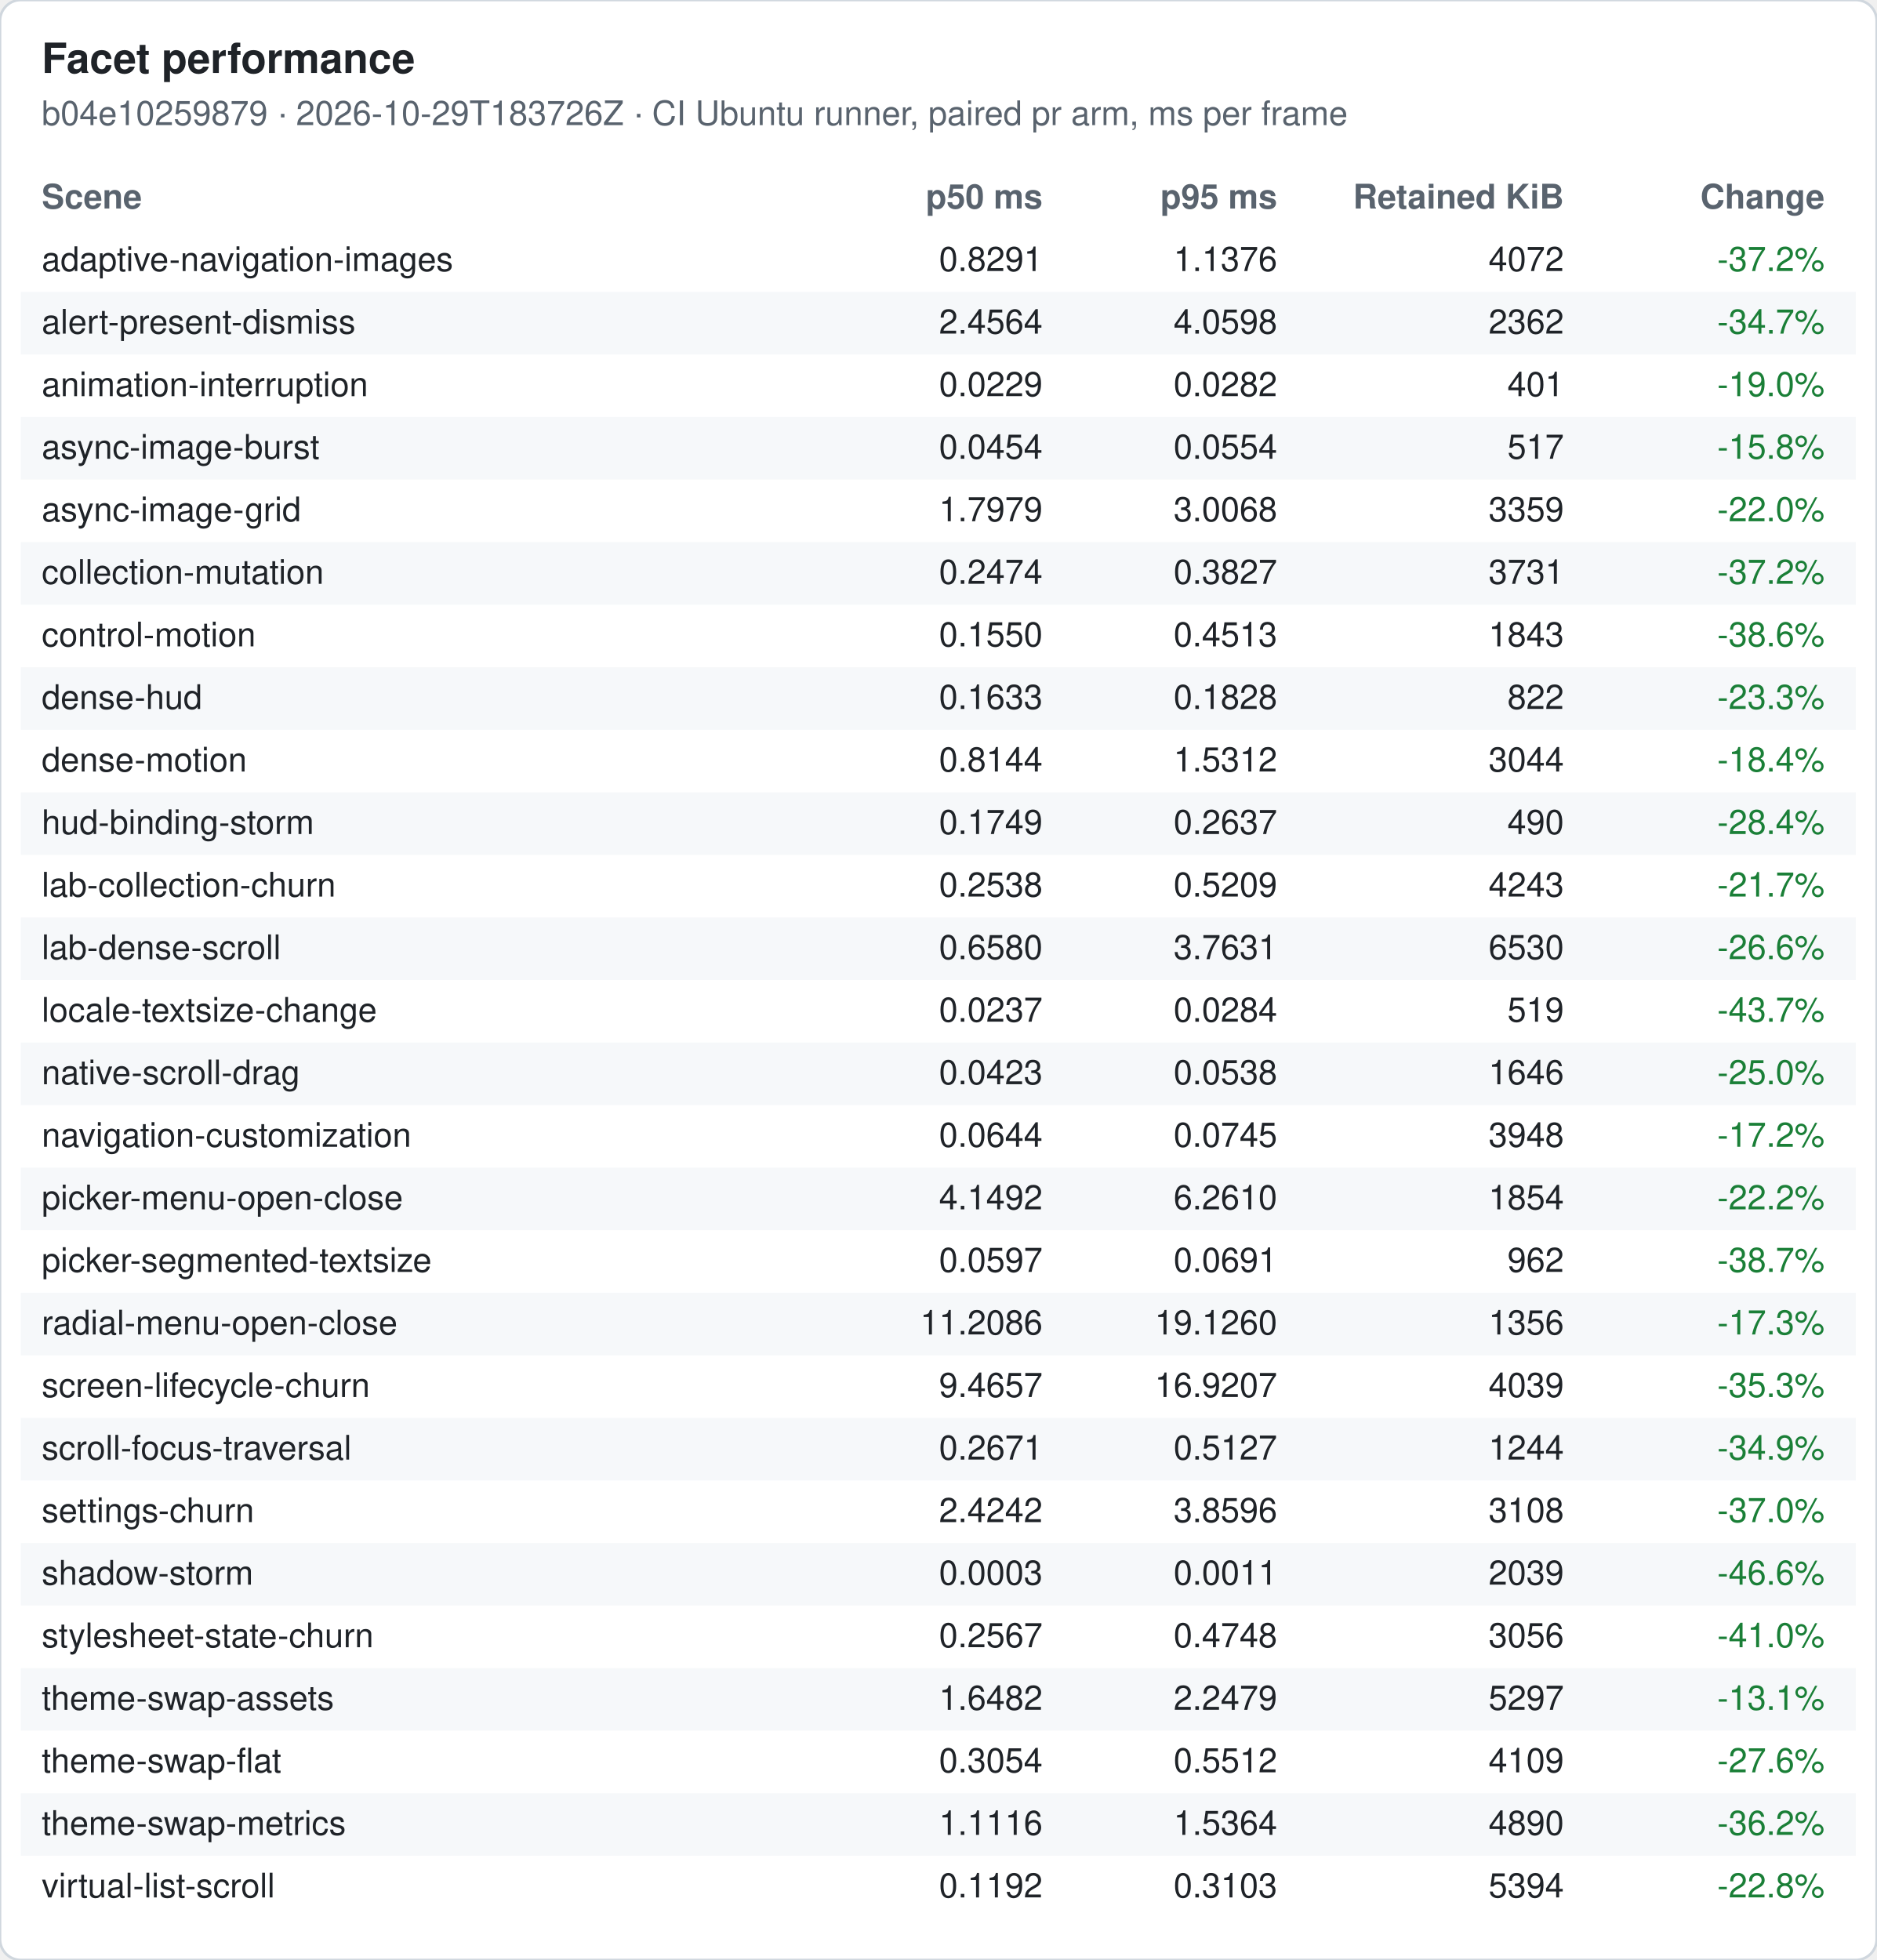
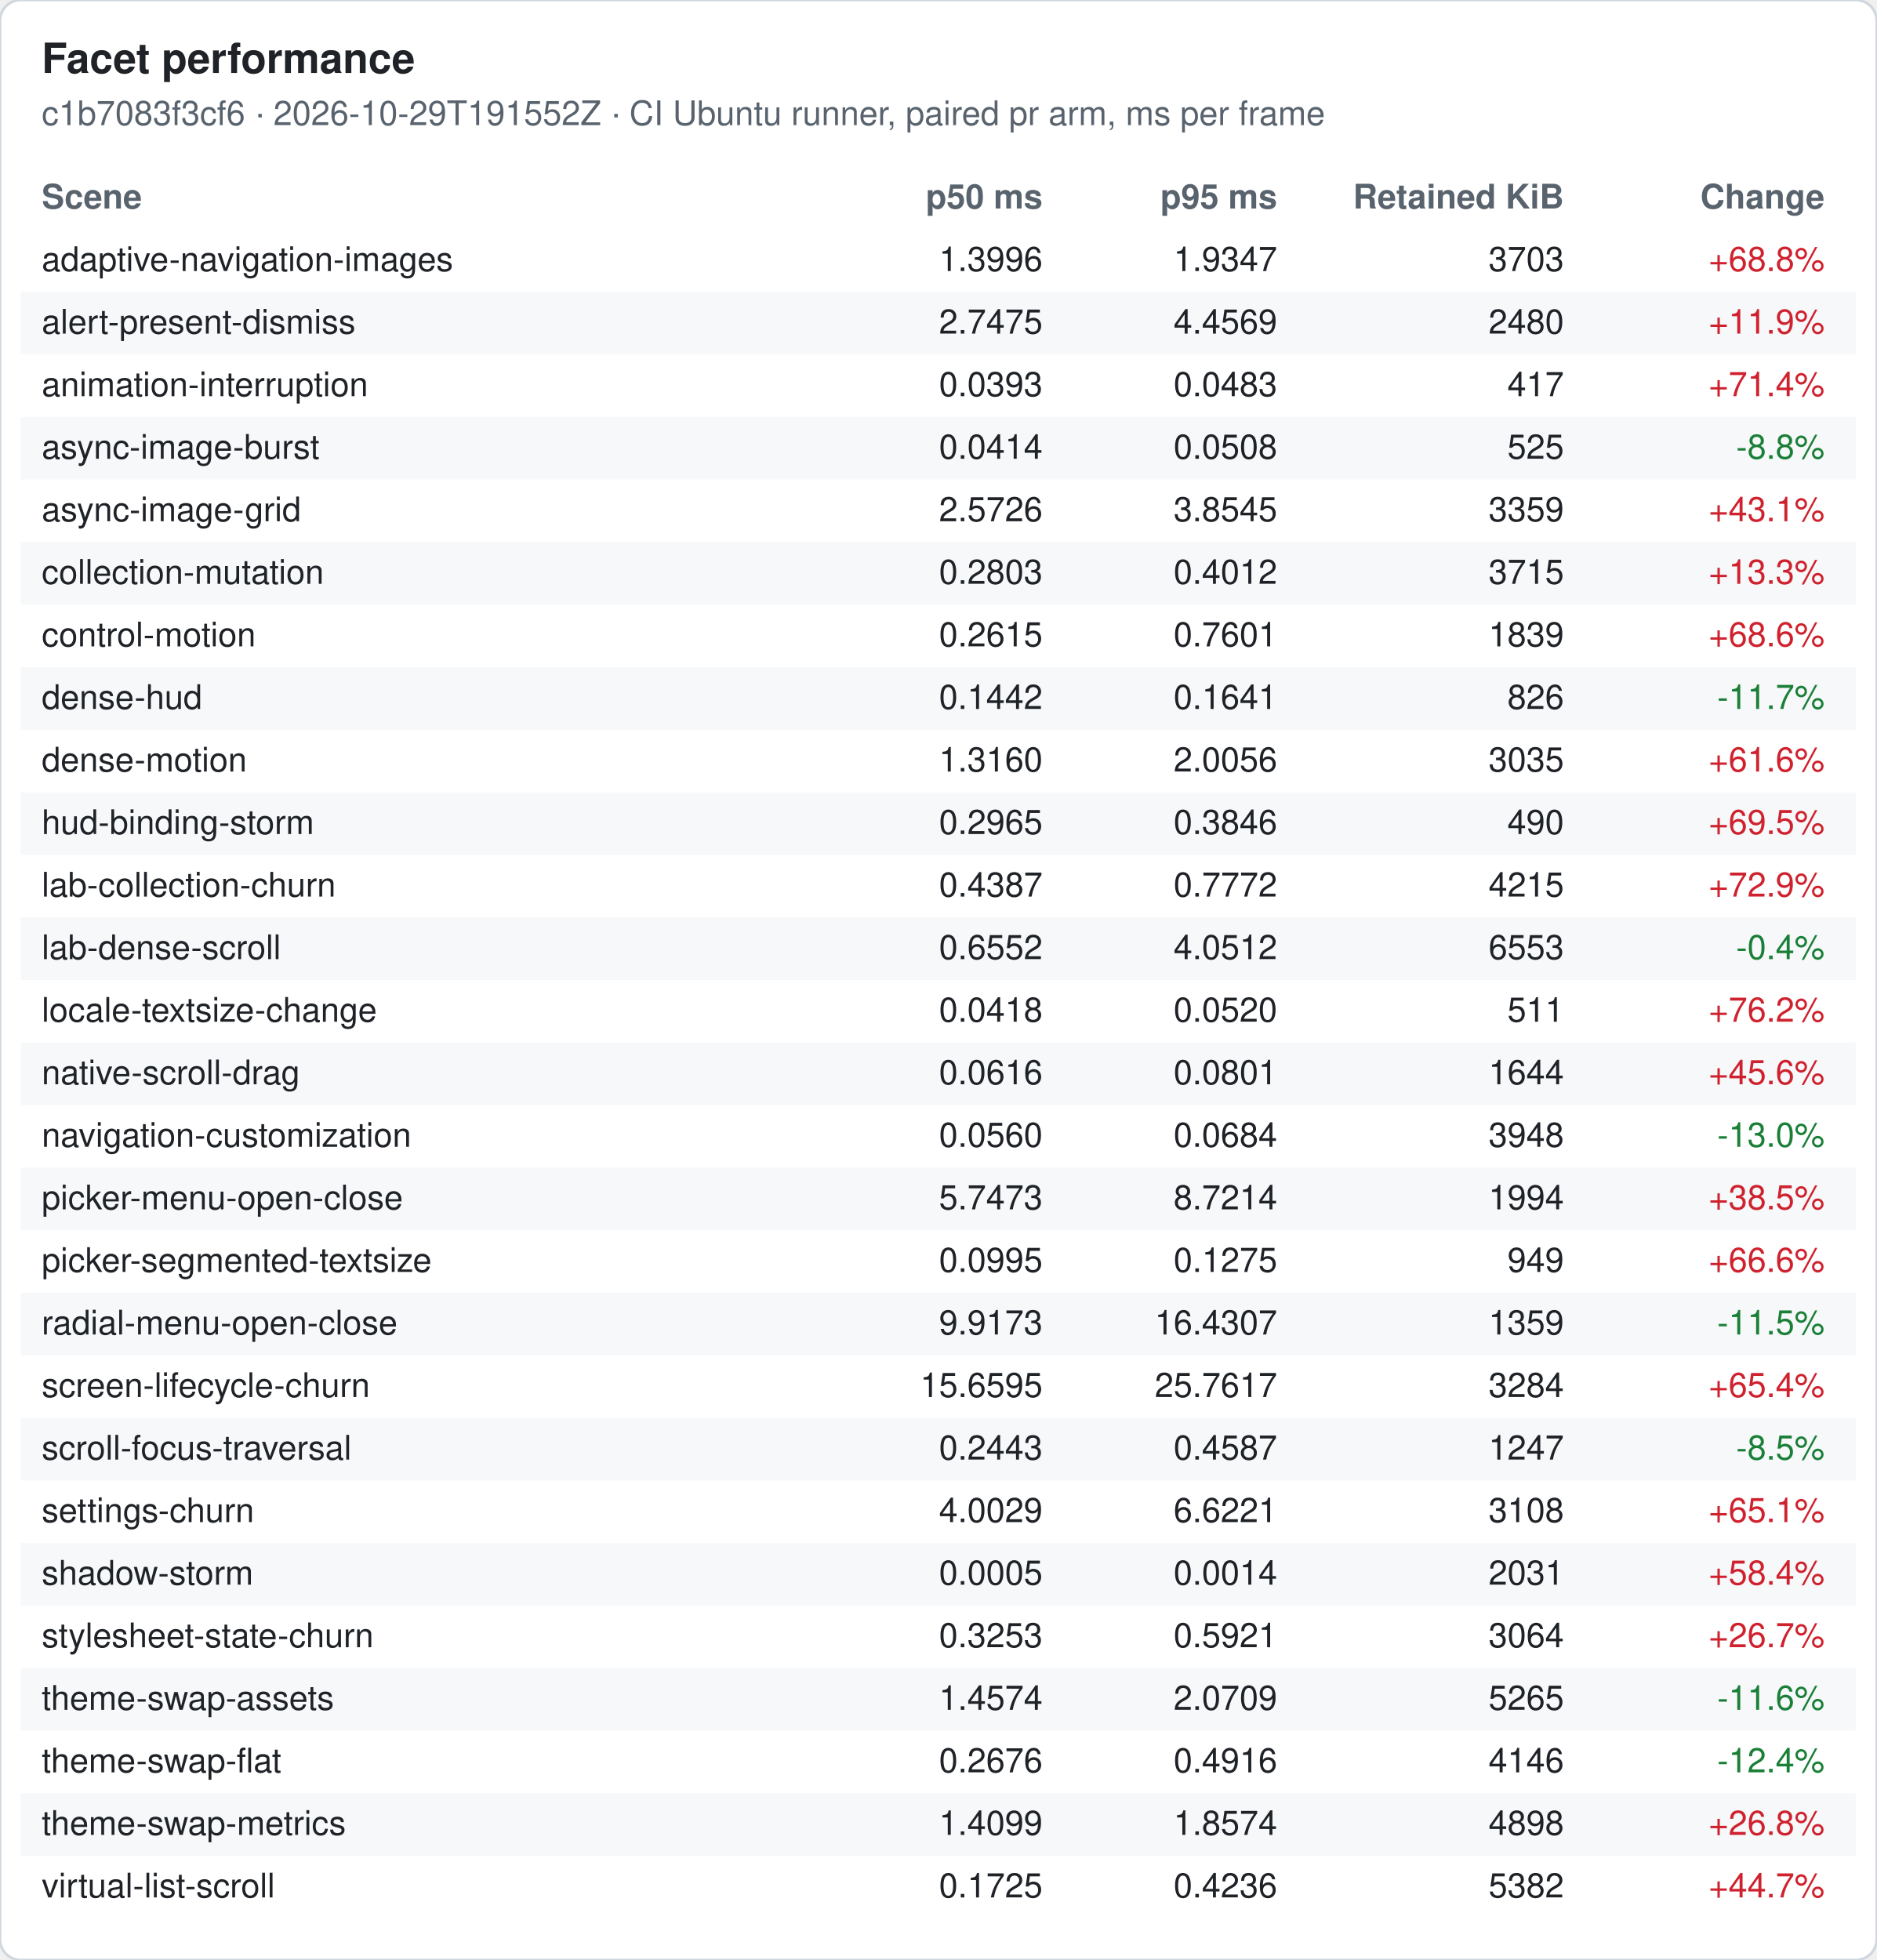
<svg xmlns="http://www.w3.org/2000/svg" width="720" height="752" viewBox="0 0 720 752" font-family="-apple-system, Segoe UI, Helvetica, Arial, sans-serif" font-size="13">
  <rect width="720" height="752" rx="8" fill="#ffffff" stroke="#d0d7de" />
  <text x="16" y="28" font-size="16" font-weight="600" fill="#1f2328">Facet performance</text>
-   <text x="16" y="48" fill="#59636e">b04e10259879 · 2026-10-29T183726Z · CI Ubuntu runner, paired pr arm, ms per frame</text>
+   <text x="16" y="48" fill="#59636e">c1b7083f3cf6 · 2026-10-29T191552Z · CI Ubuntu runner, paired pr arm, ms per frame</text>
  <text x="16" y="80" font-weight="600" fill="#59636e">Scene</text>
  <text x="400" y="80" font-weight="600" fill="#59636e" text-anchor="end">p50 ms</text>
  <text x="490" y="80" font-weight="600" fill="#59636e" text-anchor="end">p95 ms</text>
  <text x="600" y="80" font-weight="600" fill="#59636e" text-anchor="end">Retained KiB</text>
  <text x="700" y="80" font-weight="600" fill="#59636e" text-anchor="end">Change</text>
  <text x="16" y="104" fill="#1f2328">adaptive-navigation-images</text>
-   <text x="400" y="104" fill="#1f2328" text-anchor="end">0.8291</text>
-   <text x="490" y="104" fill="#1f2328" text-anchor="end">1.1376</text>
-   <text x="600" y="104" fill="#1f2328" text-anchor="end">4072</text>
-   <text x="700" y="104" fill="#1a7f37" text-anchor="end">-37.2%</text>
+   <text x="400" y="104" fill="#1f2328" text-anchor="end">1.3996</text>
+   <text x="490" y="104" fill="#1f2328" text-anchor="end">1.9347</text>
+   <text x="600" y="104" fill="#1f2328" text-anchor="end">3703</text>
+   <text x="700" y="104" fill="#cf222e" text-anchor="end">+68.8%</text>
  <rect x="8" y="112" width="704" height="24" fill="#f6f8fa" />
  <text x="16" y="128" fill="#1f2328">alert-present-dismiss</text>
-   <text x="400" y="128" fill="#1f2328" text-anchor="end">2.4564</text>
-   <text x="490" y="128" fill="#1f2328" text-anchor="end">4.0598</text>
-   <text x="600" y="128" fill="#1f2328" text-anchor="end">2362</text>
-   <text x="700" y="128" fill="#1a7f37" text-anchor="end">-34.7%</text>
+   <text x="400" y="128" fill="#1f2328" text-anchor="end">2.7475</text>
+   <text x="490" y="128" fill="#1f2328" text-anchor="end">4.4569</text>
+   <text x="600" y="128" fill="#1f2328" text-anchor="end">2480</text>
+   <text x="700" y="128" fill="#cf222e" text-anchor="end">+11.9%</text>
  <text x="16" y="152" fill="#1f2328">animation-interruption</text>
-   <text x="400" y="152" fill="#1f2328" text-anchor="end">0.0229</text>
-   <text x="490" y="152" fill="#1f2328" text-anchor="end">0.0282</text>
-   <text x="600" y="152" fill="#1f2328" text-anchor="end">401</text>
-   <text x="700" y="152" fill="#1a7f37" text-anchor="end">-19.0%</text>
+   <text x="400" y="152" fill="#1f2328" text-anchor="end">0.0393</text>
+   <text x="490" y="152" fill="#1f2328" text-anchor="end">0.0483</text>
+   <text x="600" y="152" fill="#1f2328" text-anchor="end">417</text>
+   <text x="700" y="152" fill="#cf222e" text-anchor="end">+71.4%</text>
  <rect x="8" y="160" width="704" height="24" fill="#f6f8fa" />
  <text x="16" y="176" fill="#1f2328">async-image-burst</text>
-   <text x="400" y="176" fill="#1f2328" text-anchor="end">0.0454</text>
-   <text x="490" y="176" fill="#1f2328" text-anchor="end">0.0554</text>
-   <text x="600" y="176" fill="#1f2328" text-anchor="end">517</text>
-   <text x="700" y="176" fill="#1a7f37" text-anchor="end">-15.8%</text>
+   <text x="400" y="176" fill="#1f2328" text-anchor="end">0.0414</text>
+   <text x="490" y="176" fill="#1f2328" text-anchor="end">0.0508</text>
+   <text x="600" y="176" fill="#1f2328" text-anchor="end">525</text>
+   <text x="700" y="176" fill="#1a7f37" text-anchor="end">-8.8%</text>
  <text x="16" y="200" fill="#1f2328">async-image-grid</text>
-   <text x="400" y="200" fill="#1f2328" text-anchor="end">1.7979</text>
-   <text x="490" y="200" fill="#1f2328" text-anchor="end">3.0068</text>
+   <text x="400" y="200" fill="#1f2328" text-anchor="end">2.5726</text>
+   <text x="490" y="200" fill="#1f2328" text-anchor="end">3.8545</text>
  <text x="600" y="200" fill="#1f2328" text-anchor="end">3359</text>
-   <text x="700" y="200" fill="#1a7f37" text-anchor="end">-22.0%</text>
+   <text x="700" y="200" fill="#cf222e" text-anchor="end">+43.1%</text>
  <rect x="8" y="208" width="704" height="24" fill="#f6f8fa" />
  <text x="16" y="224" fill="#1f2328">collection-mutation</text>
-   <text x="400" y="224" fill="#1f2328" text-anchor="end">0.2474</text>
-   <text x="490" y="224" fill="#1f2328" text-anchor="end">0.3827</text>
-   <text x="600" y="224" fill="#1f2328" text-anchor="end">3731</text>
-   <text x="700" y="224" fill="#1a7f37" text-anchor="end">-37.2%</text>
+   <text x="400" y="224" fill="#1f2328" text-anchor="end">0.2803</text>
+   <text x="490" y="224" fill="#1f2328" text-anchor="end">0.4012</text>
+   <text x="600" y="224" fill="#1f2328" text-anchor="end">3715</text>
+   <text x="700" y="224" fill="#cf222e" text-anchor="end">+13.3%</text>
  <text x="16" y="248" fill="#1f2328">control-motion</text>
-   <text x="400" y="248" fill="#1f2328" text-anchor="end">0.1550</text>
-   <text x="490" y="248" fill="#1f2328" text-anchor="end">0.4513</text>
-   <text x="600" y="248" fill="#1f2328" text-anchor="end">1843</text>
-   <text x="700" y="248" fill="#1a7f37" text-anchor="end">-38.6%</text>
+   <text x="400" y="248" fill="#1f2328" text-anchor="end">0.2615</text>
+   <text x="490" y="248" fill="#1f2328" text-anchor="end">0.7601</text>
+   <text x="600" y="248" fill="#1f2328" text-anchor="end">1839</text>
+   <text x="700" y="248" fill="#cf222e" text-anchor="end">+68.6%</text>
  <rect x="8" y="256" width="704" height="24" fill="#f6f8fa" />
  <text x="16" y="272" fill="#1f2328">dense-hud</text>
-   <text x="400" y="272" fill="#1f2328" text-anchor="end">0.1633</text>
-   <text x="490" y="272" fill="#1f2328" text-anchor="end">0.1828</text>
-   <text x="600" y="272" fill="#1f2328" text-anchor="end">822</text>
-   <text x="700" y="272" fill="#1a7f37" text-anchor="end">-23.3%</text>
+   <text x="400" y="272" fill="#1f2328" text-anchor="end">0.1442</text>
+   <text x="490" y="272" fill="#1f2328" text-anchor="end">0.1641</text>
+   <text x="600" y="272" fill="#1f2328" text-anchor="end">826</text>
+   <text x="700" y="272" fill="#1a7f37" text-anchor="end">-11.7%</text>
  <text x="16" y="296" fill="#1f2328">dense-motion</text>
-   <text x="400" y="296" fill="#1f2328" text-anchor="end">0.8144</text>
-   <text x="490" y="296" fill="#1f2328" text-anchor="end">1.5312</text>
-   <text x="600" y="296" fill="#1f2328" text-anchor="end">3044</text>
-   <text x="700" y="296" fill="#1a7f37" text-anchor="end">-18.4%</text>
+   <text x="400" y="296" fill="#1f2328" text-anchor="end">1.3160</text>
+   <text x="490" y="296" fill="#1f2328" text-anchor="end">2.0056</text>
+   <text x="600" y="296" fill="#1f2328" text-anchor="end">3035</text>
+   <text x="700" y="296" fill="#cf222e" text-anchor="end">+61.6%</text>
  <rect x="8" y="304" width="704" height="24" fill="#f6f8fa" />
  <text x="16" y="320" fill="#1f2328">hud-binding-storm</text>
-   <text x="400" y="320" fill="#1f2328" text-anchor="end">0.1749</text>
-   <text x="490" y="320" fill="#1f2328" text-anchor="end">0.2637</text>
+   <text x="400" y="320" fill="#1f2328" text-anchor="end">0.2965</text>
+   <text x="490" y="320" fill="#1f2328" text-anchor="end">0.3846</text>
  <text x="600" y="320" fill="#1f2328" text-anchor="end">490</text>
-   <text x="700" y="320" fill="#1a7f37" text-anchor="end">-28.4%</text>
+   <text x="700" y="320" fill="#cf222e" text-anchor="end">+69.5%</text>
  <text x="16" y="344" fill="#1f2328">lab-collection-churn</text>
-   <text x="400" y="344" fill="#1f2328" text-anchor="end">0.2538</text>
-   <text x="490" y="344" fill="#1f2328" text-anchor="end">0.5209</text>
-   <text x="600" y="344" fill="#1f2328" text-anchor="end">4243</text>
-   <text x="700" y="344" fill="#1a7f37" text-anchor="end">-21.7%</text>
+   <text x="400" y="344" fill="#1f2328" text-anchor="end">0.4387</text>
+   <text x="490" y="344" fill="#1f2328" text-anchor="end">0.7772</text>
+   <text x="600" y="344" fill="#1f2328" text-anchor="end">4215</text>
+   <text x="700" y="344" fill="#cf222e" text-anchor="end">+72.9%</text>
  <rect x="8" y="352" width="704" height="24" fill="#f6f8fa" />
  <text x="16" y="368" fill="#1f2328">lab-dense-scroll</text>
-   <text x="400" y="368" fill="#1f2328" text-anchor="end">0.6580</text>
-   <text x="490" y="368" fill="#1f2328" text-anchor="end">3.7631</text>
-   <text x="600" y="368" fill="#1f2328" text-anchor="end">6530</text>
-   <text x="700" y="368" fill="#1a7f37" text-anchor="end">-26.6%</text>
+   <text x="400" y="368" fill="#1f2328" text-anchor="end">0.6552</text>
+   <text x="490" y="368" fill="#1f2328" text-anchor="end">4.0512</text>
+   <text x="600" y="368" fill="#1f2328" text-anchor="end">6553</text>
+   <text x="700" y="368" fill="#1a7f37" text-anchor="end">-0.4%</text>
  <text x="16" y="392" fill="#1f2328">locale-textsize-change</text>
-   <text x="400" y="392" fill="#1f2328" text-anchor="end">0.0237</text>
-   <text x="490" y="392" fill="#1f2328" text-anchor="end">0.0284</text>
-   <text x="600" y="392" fill="#1f2328" text-anchor="end">519</text>
-   <text x="700" y="392" fill="#1a7f37" text-anchor="end">-43.7%</text>
+   <text x="400" y="392" fill="#1f2328" text-anchor="end">0.0418</text>
+   <text x="490" y="392" fill="#1f2328" text-anchor="end">0.0520</text>
+   <text x="600" y="392" fill="#1f2328" text-anchor="end">511</text>
+   <text x="700" y="392" fill="#cf222e" text-anchor="end">+76.2%</text>
  <rect x="8" y="400" width="704" height="24" fill="#f6f8fa" />
  <text x="16" y="416" fill="#1f2328">native-scroll-drag</text>
-   <text x="400" y="416" fill="#1f2328" text-anchor="end">0.0423</text>
-   <text x="490" y="416" fill="#1f2328" text-anchor="end">0.0538</text>
-   <text x="600" y="416" fill="#1f2328" text-anchor="end">1646</text>
-   <text x="700" y="416" fill="#1a7f37" text-anchor="end">-25.0%</text>
+   <text x="400" y="416" fill="#1f2328" text-anchor="end">0.0616</text>
+   <text x="490" y="416" fill="#1f2328" text-anchor="end">0.0801</text>
+   <text x="600" y="416" fill="#1f2328" text-anchor="end">1644</text>
+   <text x="700" y="416" fill="#cf222e" text-anchor="end">+45.6%</text>
  <text x="16" y="440" fill="#1f2328">navigation-customization</text>
-   <text x="400" y="440" fill="#1f2328" text-anchor="end">0.0644</text>
-   <text x="490" y="440" fill="#1f2328" text-anchor="end">0.0745</text>
+   <text x="400" y="440" fill="#1f2328" text-anchor="end">0.0560</text>
+   <text x="490" y="440" fill="#1f2328" text-anchor="end">0.0684</text>
  <text x="600" y="440" fill="#1f2328" text-anchor="end">3948</text>
-   <text x="700" y="440" fill="#1a7f37" text-anchor="end">-17.2%</text>
+   <text x="700" y="440" fill="#1a7f37" text-anchor="end">-13.0%</text>
  <rect x="8" y="448" width="704" height="24" fill="#f6f8fa" />
  <text x="16" y="464" fill="#1f2328">picker-menu-open-close</text>
-   <text x="400" y="464" fill="#1f2328" text-anchor="end">4.1492</text>
-   <text x="490" y="464" fill="#1f2328" text-anchor="end">6.2610</text>
-   <text x="600" y="464" fill="#1f2328" text-anchor="end">1854</text>
-   <text x="700" y="464" fill="#1a7f37" text-anchor="end">-22.2%</text>
+   <text x="400" y="464" fill="#1f2328" text-anchor="end">5.7473</text>
+   <text x="490" y="464" fill="#1f2328" text-anchor="end">8.7214</text>
+   <text x="600" y="464" fill="#1f2328" text-anchor="end">1994</text>
+   <text x="700" y="464" fill="#cf222e" text-anchor="end">+38.5%</text>
  <text x="16" y="488" fill="#1f2328">picker-segmented-textsize</text>
-   <text x="400" y="488" fill="#1f2328" text-anchor="end">0.0597</text>
-   <text x="490" y="488" fill="#1f2328" text-anchor="end">0.0691</text>
-   <text x="600" y="488" fill="#1f2328" text-anchor="end">962</text>
-   <text x="700" y="488" fill="#1a7f37" text-anchor="end">-38.7%</text>
+   <text x="400" y="488" fill="#1f2328" text-anchor="end">0.0995</text>
+   <text x="490" y="488" fill="#1f2328" text-anchor="end">0.1275</text>
+   <text x="600" y="488" fill="#1f2328" text-anchor="end">949</text>
+   <text x="700" y="488" fill="#cf222e" text-anchor="end">+66.6%</text>
  <rect x="8" y="496" width="704" height="24" fill="#f6f8fa" />
  <text x="16" y="512" fill="#1f2328">radial-menu-open-close</text>
-   <text x="400" y="512" fill="#1f2328" text-anchor="end">11.2086</text>
-   <text x="490" y="512" fill="#1f2328" text-anchor="end">19.1260</text>
-   <text x="600" y="512" fill="#1f2328" text-anchor="end">1356</text>
-   <text x="700" y="512" fill="#1a7f37" text-anchor="end">-17.3%</text>
+   <text x="400" y="512" fill="#1f2328" text-anchor="end">9.9173</text>
+   <text x="490" y="512" fill="#1f2328" text-anchor="end">16.4307</text>
+   <text x="600" y="512" fill="#1f2328" text-anchor="end">1359</text>
+   <text x="700" y="512" fill="#1a7f37" text-anchor="end">-11.5%</text>
  <text x="16" y="536" fill="#1f2328">screen-lifecycle-churn</text>
-   <text x="400" y="536" fill="#1f2328" text-anchor="end">9.4657</text>
-   <text x="490" y="536" fill="#1f2328" text-anchor="end">16.9207</text>
-   <text x="600" y="536" fill="#1f2328" text-anchor="end">4039</text>
-   <text x="700" y="536" fill="#1a7f37" text-anchor="end">-35.3%</text>
+   <text x="400" y="536" fill="#1f2328" text-anchor="end">15.6595</text>
+   <text x="490" y="536" fill="#1f2328" text-anchor="end">25.7617</text>
+   <text x="600" y="536" fill="#1f2328" text-anchor="end">3284</text>
+   <text x="700" y="536" fill="#cf222e" text-anchor="end">+65.4%</text>
  <rect x="8" y="544" width="704" height="24" fill="#f6f8fa" />
  <text x="16" y="560" fill="#1f2328">scroll-focus-traversal</text>
-   <text x="400" y="560" fill="#1f2328" text-anchor="end">0.2671</text>
-   <text x="490" y="560" fill="#1f2328" text-anchor="end">0.5127</text>
-   <text x="600" y="560" fill="#1f2328" text-anchor="end">1244</text>
-   <text x="700" y="560" fill="#1a7f37" text-anchor="end">-34.9%</text>
+   <text x="400" y="560" fill="#1f2328" text-anchor="end">0.2443</text>
+   <text x="490" y="560" fill="#1f2328" text-anchor="end">0.4587</text>
+   <text x="600" y="560" fill="#1f2328" text-anchor="end">1247</text>
+   <text x="700" y="560" fill="#1a7f37" text-anchor="end">-8.5%</text>
  <text x="16" y="584" fill="#1f2328">settings-churn</text>
-   <text x="400" y="584" fill="#1f2328" text-anchor="end">2.4242</text>
-   <text x="490" y="584" fill="#1f2328" text-anchor="end">3.8596</text>
+   <text x="400" y="584" fill="#1f2328" text-anchor="end">4.0029</text>
+   <text x="490" y="584" fill="#1f2328" text-anchor="end">6.6221</text>
  <text x="600" y="584" fill="#1f2328" text-anchor="end">3108</text>
-   <text x="700" y="584" fill="#1a7f37" text-anchor="end">-37.0%</text>
+   <text x="700" y="584" fill="#cf222e" text-anchor="end">+65.1%</text>
  <rect x="8" y="592" width="704" height="24" fill="#f6f8fa" />
  <text x="16" y="608" fill="#1f2328">shadow-storm</text>
-   <text x="400" y="608" fill="#1f2328" text-anchor="end">0.0003</text>
-   <text x="490" y="608" fill="#1f2328" text-anchor="end">0.0011</text>
-   <text x="600" y="608" fill="#1f2328" text-anchor="end">2039</text>
-   <text x="700" y="608" fill="#1a7f37" text-anchor="end">-46.6%</text>
+   <text x="400" y="608" fill="#1f2328" text-anchor="end">0.0005</text>
+   <text x="490" y="608" fill="#1f2328" text-anchor="end">0.0014</text>
+   <text x="600" y="608" fill="#1f2328" text-anchor="end">2031</text>
+   <text x="700" y="608" fill="#cf222e" text-anchor="end">+58.4%</text>
  <text x="16" y="632" fill="#1f2328">stylesheet-state-churn</text>
-   <text x="400" y="632" fill="#1f2328" text-anchor="end">0.2567</text>
-   <text x="490" y="632" fill="#1f2328" text-anchor="end">0.4748</text>
-   <text x="600" y="632" fill="#1f2328" text-anchor="end">3056</text>
-   <text x="700" y="632" fill="#1a7f37" text-anchor="end">-41.0%</text>
+   <text x="400" y="632" fill="#1f2328" text-anchor="end">0.3253</text>
+   <text x="490" y="632" fill="#1f2328" text-anchor="end">0.5921</text>
+   <text x="600" y="632" fill="#1f2328" text-anchor="end">3064</text>
+   <text x="700" y="632" fill="#cf222e" text-anchor="end">+26.7%</text>
  <rect x="8" y="640" width="704" height="24" fill="#f6f8fa" />
  <text x="16" y="656" fill="#1f2328">theme-swap-assets</text>
-   <text x="400" y="656" fill="#1f2328" text-anchor="end">1.6482</text>
-   <text x="490" y="656" fill="#1f2328" text-anchor="end">2.2479</text>
-   <text x="600" y="656" fill="#1f2328" text-anchor="end">5297</text>
-   <text x="700" y="656" fill="#1a7f37" text-anchor="end">-13.1%</text>
+   <text x="400" y="656" fill="#1f2328" text-anchor="end">1.4574</text>
+   <text x="490" y="656" fill="#1f2328" text-anchor="end">2.0709</text>
+   <text x="600" y="656" fill="#1f2328" text-anchor="end">5265</text>
+   <text x="700" y="656" fill="#1a7f37" text-anchor="end">-11.6%</text>
  <text x="16" y="680" fill="#1f2328">theme-swap-flat</text>
-   <text x="400" y="680" fill="#1f2328" text-anchor="end">0.3054</text>
-   <text x="490" y="680" fill="#1f2328" text-anchor="end">0.5512</text>
-   <text x="600" y="680" fill="#1f2328" text-anchor="end">4109</text>
-   <text x="700" y="680" fill="#1a7f37" text-anchor="end">-27.6%</text>
+   <text x="400" y="680" fill="#1f2328" text-anchor="end">0.2676</text>
+   <text x="490" y="680" fill="#1f2328" text-anchor="end">0.4916</text>
+   <text x="600" y="680" fill="#1f2328" text-anchor="end">4146</text>
+   <text x="700" y="680" fill="#1a7f37" text-anchor="end">-12.4%</text>
  <rect x="8" y="688" width="704" height="24" fill="#f6f8fa" />
  <text x="16" y="704" fill="#1f2328">theme-swap-metrics</text>
-   <text x="400" y="704" fill="#1f2328" text-anchor="end">1.1116</text>
-   <text x="490" y="704" fill="#1f2328" text-anchor="end">1.5364</text>
-   <text x="600" y="704" fill="#1f2328" text-anchor="end">4890</text>
-   <text x="700" y="704" fill="#1a7f37" text-anchor="end">-36.2%</text>
+   <text x="400" y="704" fill="#1f2328" text-anchor="end">1.4099</text>
+   <text x="490" y="704" fill="#1f2328" text-anchor="end">1.8574</text>
+   <text x="600" y="704" fill="#1f2328" text-anchor="end">4898</text>
+   <text x="700" y="704" fill="#cf222e" text-anchor="end">+26.8%</text>
  <text x="16" y="728" fill="#1f2328">virtual-list-scroll</text>
-   <text x="400" y="728" fill="#1f2328" text-anchor="end">0.1192</text>
-   <text x="490" y="728" fill="#1f2328" text-anchor="end">0.3103</text>
-   <text x="600" y="728" fill="#1f2328" text-anchor="end">5394</text>
-   <text x="700" y="728" fill="#1a7f37" text-anchor="end">-22.8%</text>
+   <text x="400" y="728" fill="#1f2328" text-anchor="end">0.1725</text>
+   <text x="490" y="728" fill="#1f2328" text-anchor="end">0.4236</text>
+   <text x="600" y="728" fill="#1f2328" text-anchor="end">5382</text>
+   <text x="700" y="728" fill="#cf222e" text-anchor="end">+44.7%</text>
</svg>
